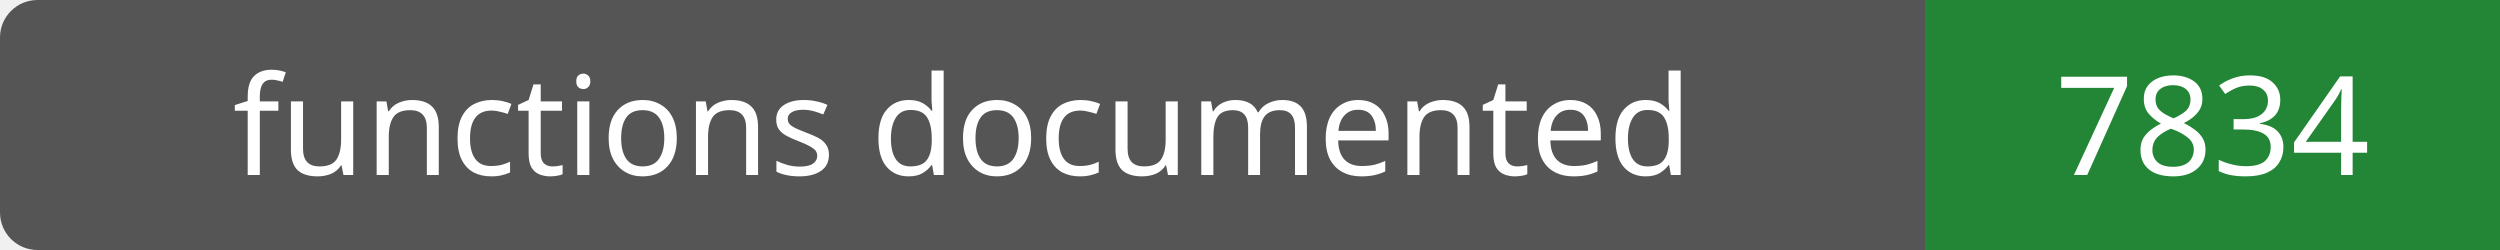
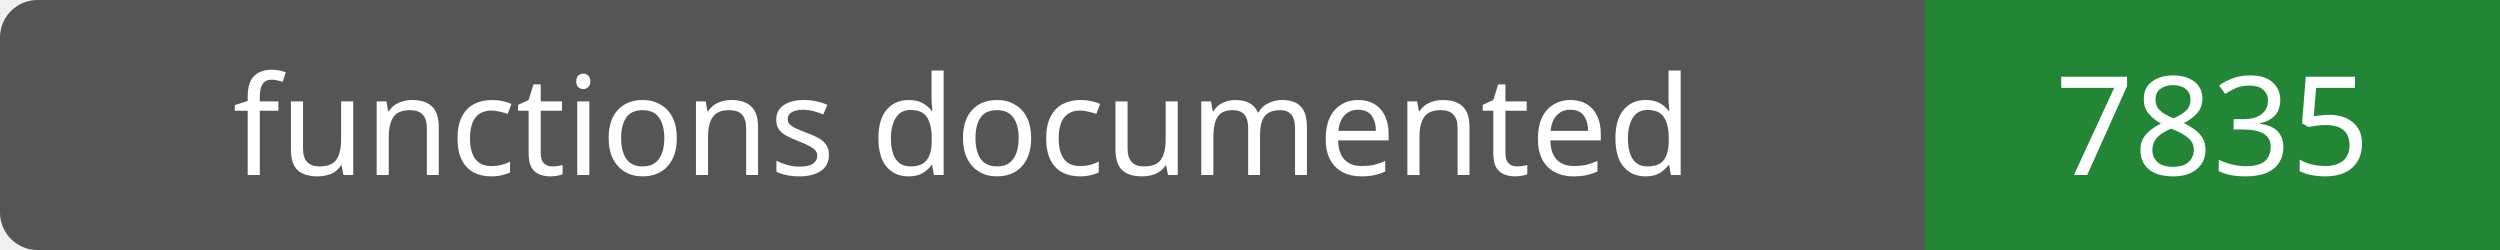
- <svg xmlns="http://www.w3.org/2000/svg" width="200" height="20" role="img" aria-label="functions documented: 7834">
+ <svg xmlns="http://www.w3.org/2000/svg" width="200" height="20" role="img" aria-label="functions documented: 7835">
  <rect width="200" height="20" rx="3" fill="#555" />
  <path fill="#238636" d="M154 0h46v20H154z" />
  <g fill="#fff" text-anchor="middle" font-family="Verdana,sans-serif" font-size="11">
    <text x="77.0" y="14">functions documented</text>
-     <text x="177.0" y="14">7834</text>
+     <text x="177.0" y="14">7835</text>
  </g>
</svg>
